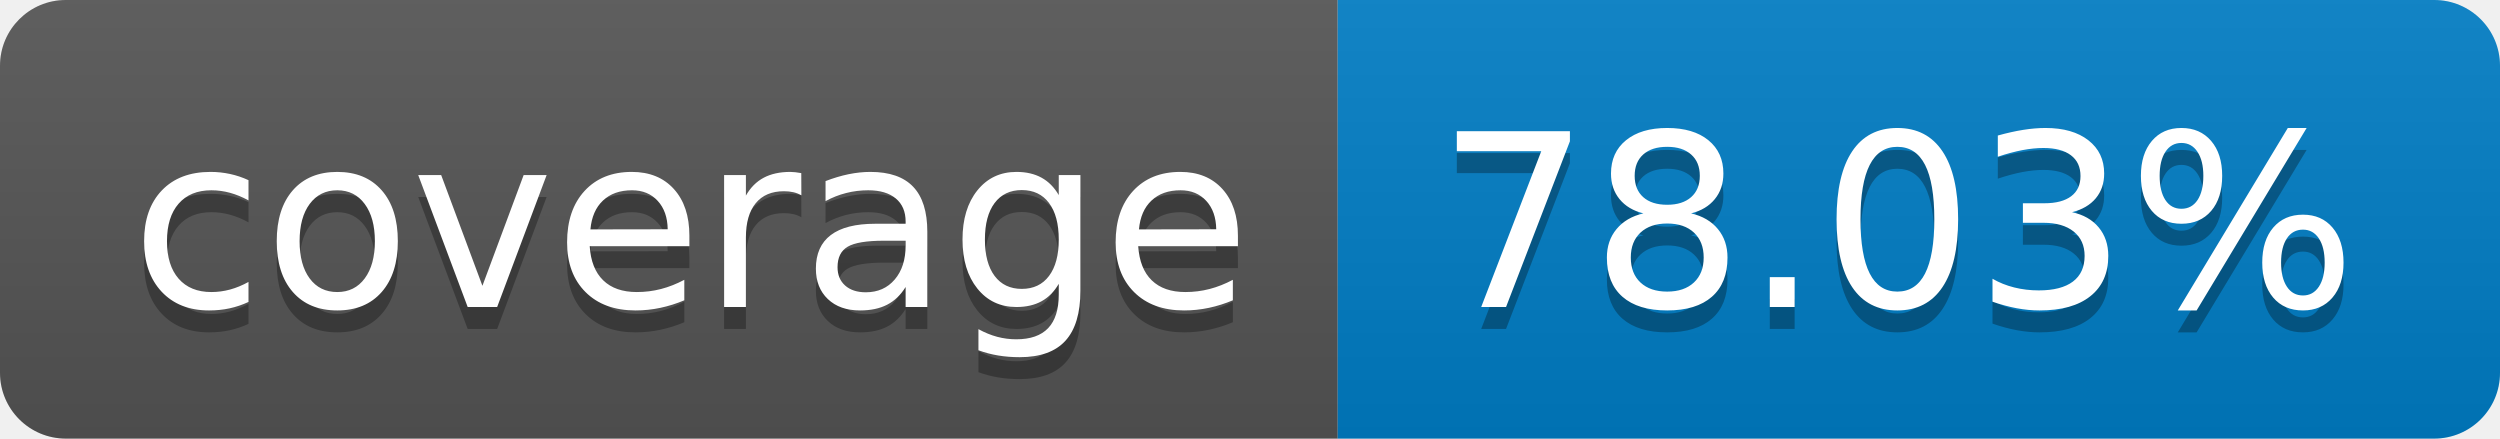
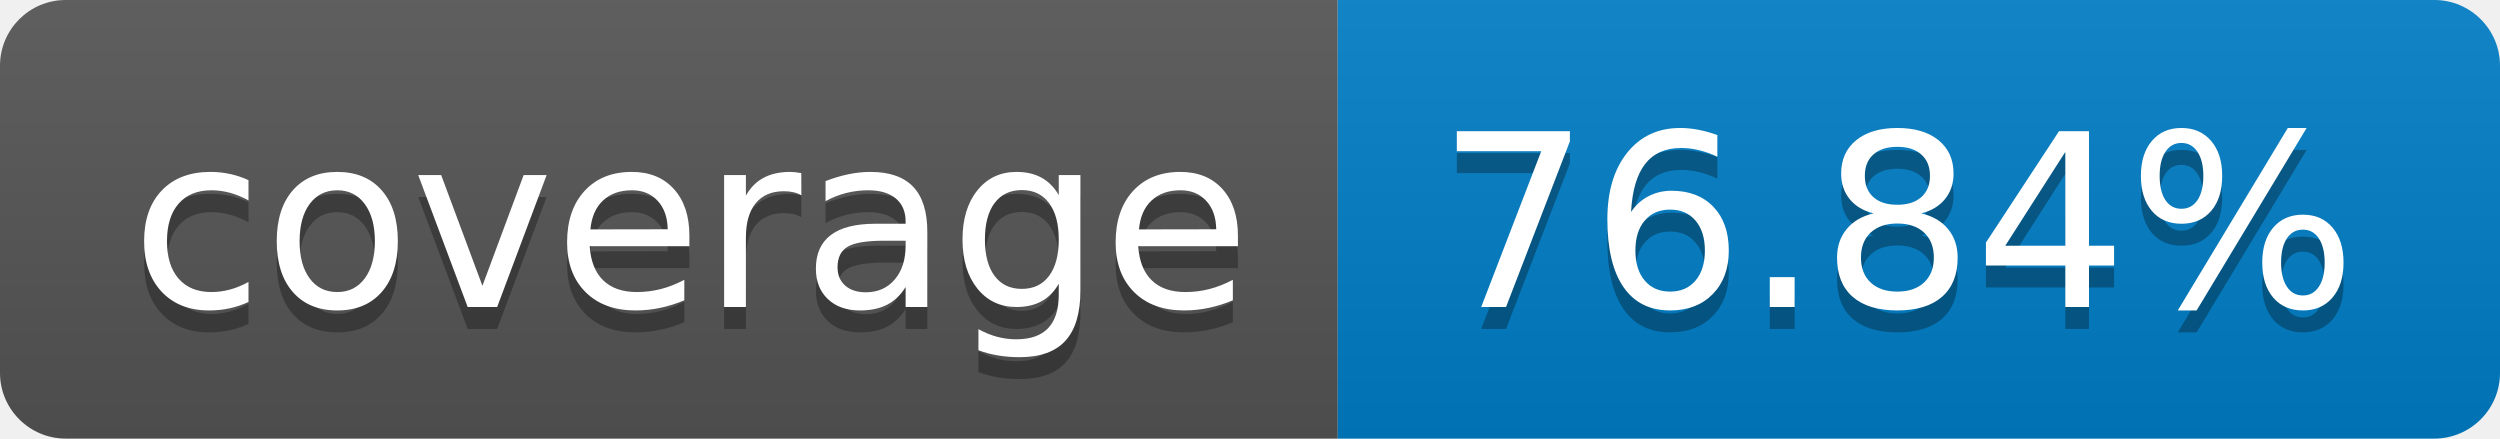
- <svg xmlns="http://www.w3.org/2000/svg" width="114" height="20" role="img" aria-label="coverage: 78.03%">
+ <svg xmlns="http://www.w3.org/2000/svg" width="114" height="20" role="img" aria-label="coverage: 76.84%">
  <linearGradient id="s" x2="0" y2="100%">
    <stop offset="0" stop-color="#bbb" stop-opacity=".1" />
    <stop offset="1" stop-opacity=".1" />
  </linearGradient>
  <clipPath id="r">
    <rect width="114" height="20" rx="3" fill="#fff" />
  </clipPath>
  <g clip-path="url(#r)">
    <rect width="61" height="20" fill="#555" />
    <rect x="61" width="53" height="20" fill="#007ec6" />
    <rect width="114" height="20" fill="url(#s)" />
  </g>
  <g fill="#fff" text-anchor="middle" font-family="Verdana,Geneva,DejaVu Sans,sans-serif" text-rendering="geometricPrecision" font-size="110">
    <text aria-hidden="true" x="315" y="150" fill="#010101" fill-opacity=".3" transform="scale(.1)" textLength="510">coverage</text>
    <text x="315" y="140" transform="scale(.1)" fill="#fff" textLength="510">coverage</text>
-     <text aria-hidden="true" x="865" y="150" fill="#010101" fill-opacity=".3" transform="scale(.1)" textLength="430">78.03%</text>
-     <text x="865" y="140" transform="scale(.1)" fill="#fff" textLength="430">78.03%</text>
+     <text aria-hidden="true" x="865" y="150" fill="#010101" fill-opacity=".3" transform="scale(.1)" textLength="430">76.84%</text>
+     <text x="865" y="140" transform="scale(.1)" fill="#fff" textLength="430">76.84%</text>
  </g>
</svg>
